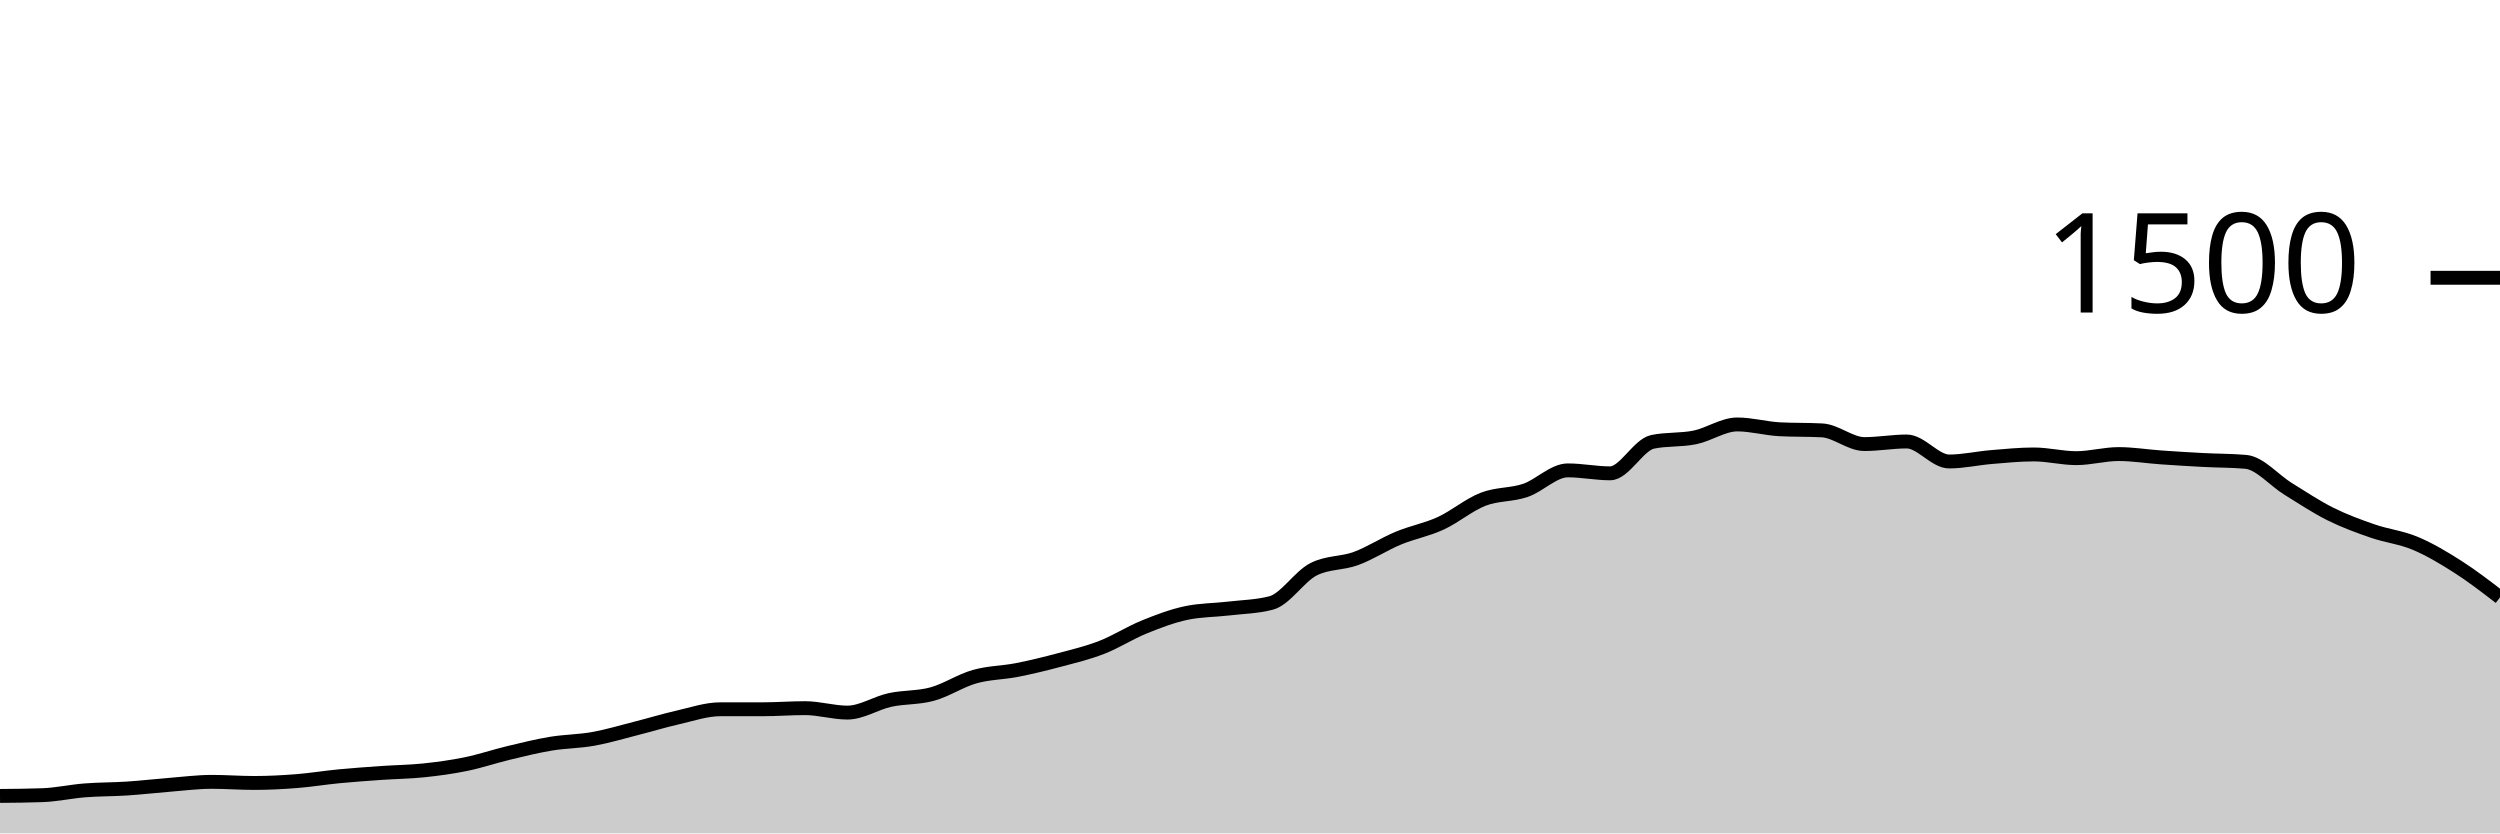
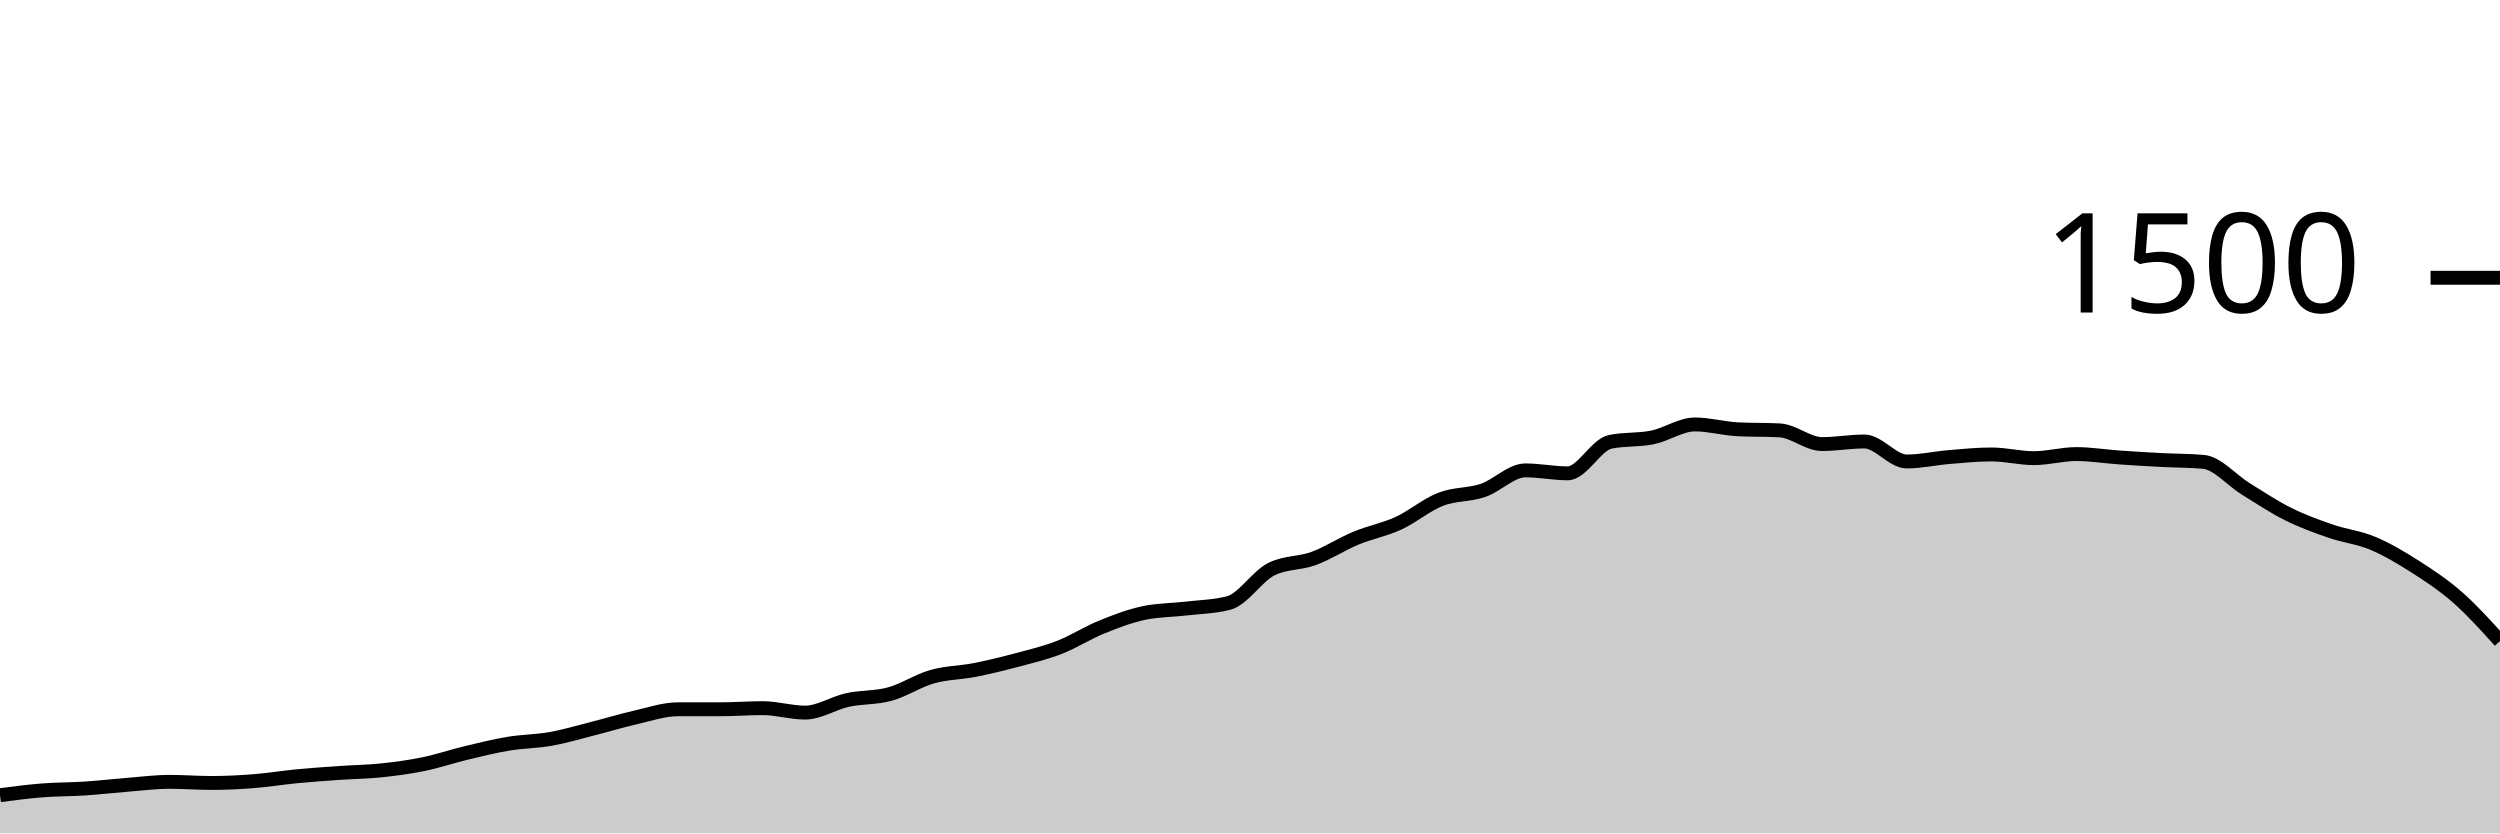
<svg xmlns="http://www.w3.org/2000/svg" viewBox="0 0 180 60">
  <g transform="translate(0,20)">
-     <path class="area" fill="rgba(0, 0, 0, 0.2)" d="M0,37.307C1.017,37.298,2.034,37.289,3.051,37.253C4.068,37.218,5.085,36.987,6.102,36.907C7.119,36.827,8.136,36.84,9.153,36.773C10.169,36.707,11.186,36.587,12.203,36.507C13.22,36.427,14.237,36.293,15.254,36.293C16.271,36.293,17.288,36.373,18.305,36.373C19.322,36.373,20.339,36.32,21.356,36.24C22.373,36.16,23.39,35.991,24.407,35.893C25.424,35.796,26.441,35.724,27.458,35.653C28.475,35.582,29.492,35.573,30.508,35.467C31.525,35.36,32.542,35.222,33.559,35.013C34.576,34.804,35.593,34.458,36.61,34.213C37.627,33.969,38.644,33.716,39.661,33.547C40.678,33.378,41.695,33.382,42.712,33.2C43.729,33.018,44.746,32.711,45.763,32.453C46.78,32.196,47.797,31.884,48.814,31.653C49.831,31.422,50.847,31.067,51.864,31.067C52.881,31.067,53.898,31.067,54.915,31.067C55.932,31.067,56.949,30.987,57.966,30.987C58.983,30.987,60,31.307,61.017,31.307C62.034,31.307,63.051,30.622,64.068,30.4C65.085,30.178,66.102,30.253,67.119,29.973C68.136,29.693,69.153,29.009,70.169,28.72C71.186,28.431,72.203,28.44,73.22,28.24C74.237,28.04,75.254,27.791,76.271,27.52C77.288,27.249,78.305,27.009,79.322,26.613C80.339,26.218,81.356,25.56,82.373,25.147C83.39,24.733,84.407,24.347,85.424,24.133C86.441,23.92,87.458,23.933,88.475,23.813C89.492,23.693,90.508,23.68,91.525,23.413C92.542,23.147,93.559,21.502,94.576,20.987C95.593,20.471,96.61,20.587,97.627,20.213C98.644,19.84,99.661,19.169,100.678,18.747C101.695,18.324,102.712,18.147,103.729,17.68C104.746,17.213,105.763,16.342,106.78,15.947C107.797,15.551,108.814,15.653,109.831,15.307C110.847,14.96,111.864,13.867,112.881,13.867C113.898,13.867,114.915,14.08,115.932,14.08C116.949,14.08,117.966,12.027,118.983,11.813C120,11.6,121.017,11.702,122.034,11.493C123.051,11.284,124.068,10.56,125.085,10.56C126.102,10.56,127.119,10.853,128.136,10.907C129.153,10.96,130.169,10.933,131.186,10.987C132.203,11.04,133.22,11.973,134.237,11.973C135.254,11.973,136.271,11.787,137.288,11.787C138.305,11.787,139.322,13.227,140.339,13.227C141.356,13.227,142.373,12.991,143.39,12.907C144.407,12.822,145.424,12.72,146.441,12.72C147.458,12.72,148.475,12.987,149.492,12.987C150.508,12.987,151.525,12.693,152.542,12.693C153.559,12.693,154.576,12.862,155.593,12.933C156.61,13.004,157.627,13.067,158.644,13.12C159.661,13.173,160.678,13.164,161.695,13.253C162.712,13.342,163.729,14.573,164.746,15.2C165.763,15.827,166.78,16.507,167.797,17.013C168.814,17.52,169.831,17.889,170.847,18.24C171.864,18.591,172.881,18.693,173.898,19.12C174.915,19.547,175.932,20.151,176.949,20.8C177.966,21.449,178.983,22.231,180,23.013L180,40C178.983,40,177.966,40,176.949,40C175.932,40,174.915,40,173.898,40C172.881,40,171.864,40,170.847,40C169.831,40,168.814,40,167.797,40C166.78,40,165.763,40,164.746,40C163.729,40,162.712,40,161.695,40C160.678,40,159.661,40,158.644,40C157.627,40,156.61,40,155.593,40C154.576,40,153.559,40,152.542,40C151.525,40,150.508,40,149.492,40C148.475,40,147.458,40,146.441,40C145.424,40,144.407,40,143.39,40C142.373,40,141.356,40,140.339,40C139.322,40,138.305,40,137.288,40C136.271,40,135.254,40,134.237,40C133.22,40,132.203,40,131.186,40C130.169,40,129.153,40,128.136,40C127.119,40,126.102,40,125.085,40C124.068,40,123.051,40,122.034,40C121.017,40,120,40,118.983,40C117.966,40,116.949,40,115.932,40C114.915,40,113.898,40,112.881,40C111.864,40,110.847,40,109.831,40C108.814,40,107.797,40,106.78,40C105.763,40,104.746,40,103.729,40C102.712,40,101.695,40,100.678,40C99.661,40,98.644,40,97.627,40C96.61,40,95.593,40,94.576,40C93.559,40,92.542,40,91.525,40C90.508,40,89.492,40,88.475,40C87.458,40,86.441,40,85.424,40C84.407,40,83.39,40,82.373,40C81.356,40,80.339,40,79.322,40C78.305,40,77.288,40,76.271,40C75.254,40,74.237,40,73.22,40C72.203,40,71.186,40,70.169,40C69.153,40,68.136,40,67.119,40C66.102,40,65.085,40,64.068,40C63.051,40,62.034,40,61.017,40C60,40,58.983,40,57.966,40C56.949,40,55.932,40,54.915,40C53.898,40,52.881,40,51.864,40C50.847,40,49.831,40,48.814,40C47.797,40,46.78,40,45.763,40C44.746,40,43.729,40,42.712,40C41.695,40,40.678,40,39.661,40C38.644,40,37.627,40,36.61,40C35.593,40,34.576,40,33.559,40C32.542,40,31.525,40,30.508,40C29.492,40,28.475,40,27.458,40C26.441,40,25.424,40,24.407,40C23.39,40,22.373,40,21.356,40C20.339,40,19.322,40,18.305,40C17.288,40,16.271,40,15.254,40C14.237,40,13.22,40,12.203,40C11.186,40,10.169,40,9.153,40C8.136,40,7.119,40,6.102,40C5.085,40,4.068,40,3.051,40C2.034,40,1.017,40,0,40Z" />
-     <path class="line" stroke="black" fill="none" d="M0,37.307C1.017,37.298,2.034,37.289,3.051,37.253C4.068,37.218,5.085,36.987,6.102,36.907C7.119,36.827,8.136,36.84,9.153,36.773C10.169,36.707,11.186,36.587,12.203,36.507C13.22,36.427,14.237,36.293,15.254,36.293C16.271,36.293,17.288,36.373,18.305,36.373C19.322,36.373,20.339,36.32,21.356,36.24C22.373,36.16,23.39,35.991,24.407,35.893C25.424,35.796,26.441,35.724,27.458,35.653C28.475,35.582,29.492,35.573,30.508,35.467C31.525,35.36,32.542,35.222,33.559,35.013C34.576,34.804,35.593,34.458,36.61,34.213C37.627,33.969,38.644,33.716,39.661,33.547C40.678,33.378,41.695,33.382,42.712,33.2C43.729,33.018,44.746,32.711,45.763,32.453C46.78,32.196,47.797,31.884,48.814,31.653C49.831,31.422,50.847,31.067,51.864,31.067C52.881,31.067,53.898,31.067,54.915,31.067C55.932,31.067,56.949,30.987,57.966,30.987C58.983,30.987,60,31.307,61.017,31.307C62.034,31.307,63.051,30.622,64.068,30.4C65.085,30.178,66.102,30.253,67.119,29.973C68.136,29.693,69.153,29.009,70.169,28.72C71.186,28.431,72.203,28.44,73.22,28.24C74.237,28.04,75.254,27.791,76.271,27.52C77.288,27.249,78.305,27.009,79.322,26.613C80.339,26.218,81.356,25.56,82.373,25.147C83.39,24.733,84.407,24.347,85.424,24.133C86.441,23.92,87.458,23.933,88.475,23.813C89.492,23.693,90.508,23.68,91.525,23.413C92.542,23.147,93.559,21.502,94.576,20.987C95.593,20.471,96.61,20.587,97.627,20.213C98.644,19.84,99.661,19.169,100.678,18.747C101.695,18.324,102.712,18.147,103.729,17.68C104.746,17.213,105.763,16.342,106.78,15.947C107.797,15.551,108.814,15.653,109.831,15.307C110.847,14.96,111.864,13.867,112.881,13.867C113.898,13.867,114.915,14.08,115.932,14.08C116.949,14.08,117.966,12.027,118.983,11.813C120,11.6,121.017,11.702,122.034,11.493C123.051,11.284,124.068,10.56,125.085,10.56C126.102,10.56,127.119,10.853,128.136,10.907C129.153,10.96,130.169,10.933,131.186,10.987C132.203,11.04,133.22,11.973,134.237,11.973C135.254,11.973,136.271,11.787,137.288,11.787C138.305,11.787,139.322,13.227,140.339,13.227C141.356,13.227,142.373,12.991,143.39,12.907C144.407,12.822,145.424,12.72,146.441,12.72C147.458,12.72,148.475,12.987,149.492,12.987C150.508,12.987,151.525,12.693,152.542,12.693C153.559,12.693,154.576,12.862,155.593,12.933C156.61,13.004,157.627,13.067,158.644,13.12C159.661,13.173,160.678,13.164,161.695,13.253C162.712,13.342,163.729,14.573,164.746,15.2C165.763,15.827,166.78,16.507,167.797,17.013C168.814,17.52,169.831,17.889,170.847,18.24C171.864,18.591,172.881,18.693,173.898,19.12C174.915,19.547,175.932,20.151,176.949,20.8C177.966,21.449,178.983,22.231,180,23.013" />
+     <path class="area" fill="rgba(0, 0, 0, 0.2)" d="M0,37.253C1.017,37.12,2.034,36.987,3.051,36.907C4.068,36.827,5.085,36.84,6.102,36.773C7.119,36.707,8.136,36.587,9.153,36.507C10.169,36.427,11.186,36.293,12.203,36.293C13.22,36.293,14.237,36.373,15.254,36.373C16.271,36.373,17.288,36.32,18.305,36.24C19.322,36.16,20.339,35.991,21.356,35.893C22.373,35.796,23.39,35.724,24.407,35.653C25.424,35.582,26.441,35.573,27.458,35.467C28.475,35.36,29.492,35.222,30.508,35.013C31.525,34.804,32.542,34.458,33.559,34.213C34.576,33.969,35.593,33.716,36.61,33.547C37.627,33.378,38.644,33.382,39.661,33.2C40.678,33.018,41.695,32.711,42.712,32.453C43.729,32.196,44.746,31.884,45.763,31.653C46.78,31.422,47.797,31.067,48.814,31.067C49.831,31.067,50.847,31.067,51.864,31.067C52.881,31.067,53.898,30.987,54.915,30.987C55.932,30.987,56.949,31.307,57.966,31.307C58.983,31.307,60,30.622,61.017,30.4C62.034,30.178,63.051,30.253,64.068,29.973C65.085,29.693,66.102,29.009,67.119,28.72C68.136,28.431,69.153,28.44,70.169,28.24C71.186,28.04,72.203,27.791,73.22,27.52C74.237,27.249,75.254,27.009,76.271,26.613C77.288,26.218,78.305,25.56,79.322,25.147C80.339,24.733,81.356,24.347,82.373,24.133C83.39,23.92,84.407,23.933,85.424,23.813C86.441,23.693,87.458,23.68,88.475,23.413C89.492,23.147,90.508,21.502,91.525,20.987C92.542,20.471,93.559,20.587,94.576,20.213C95.593,19.84,96.61,19.169,97.627,18.747C98.644,18.324,99.661,18.147,100.678,17.68C101.695,17.213,102.712,16.342,103.729,15.947C104.746,15.551,105.763,15.653,106.78,15.307C107.797,14.96,108.814,13.867,109.831,13.867C110.847,13.867,111.864,14.08,112.881,14.08C113.898,14.08,114.915,12.027,115.932,11.813C116.949,11.6,117.966,11.702,118.983,11.493C120,11.284,121.017,10.56,122.034,10.56C123.051,10.56,124.068,10.853,125.085,10.907C126.102,10.96,127.119,10.933,128.136,10.987C129.153,11.04,130.169,11.973,131.186,11.973C132.203,11.973,133.22,11.787,134.237,11.787C135.254,11.787,136.271,13.227,137.288,13.227C138.305,13.227,139.322,12.991,140.339,12.907C141.356,12.822,142.373,12.72,143.39,12.72C144.407,12.72,145.424,12.987,146.441,12.987C147.458,12.987,148.475,12.693,149.492,12.693C150.508,12.693,151.525,12.862,152.542,12.933C153.559,13.004,154.576,13.067,155.593,13.12C156.61,13.173,157.627,13.164,158.644,13.253C159.661,13.342,160.678,14.573,161.695,15.2C162.712,15.827,163.729,16.507,164.746,17.013C165.763,17.52,166.78,17.889,167.797,18.24C168.814,18.591,169.831,18.693,170.847,19.12C171.864,19.547,172.881,20.151,173.898,20.8C174.915,21.449,175.932,22.12,176.949,23.013C177.966,23.907,178.983,25.033,180,26.16L180,40C178.983,40,177.966,40,176.949,40C175.932,40,174.915,40,173.898,40C172.881,40,171.864,40,170.847,40C169.831,40,168.814,40,167.797,40C166.78,40,165.763,40,164.746,40C163.729,40,162.712,40,161.695,40C160.678,40,159.661,40,158.644,40C157.627,40,156.61,40,155.593,40C154.576,40,153.559,40,152.542,40C151.525,40,150.508,40,149.492,40C148.475,40,147.458,40,146.441,40C145.424,40,144.407,40,143.39,40C142.373,40,141.356,40,140.339,40C139.322,40,138.305,40,137.288,40C136.271,40,135.254,40,134.237,40C133.22,40,132.203,40,131.186,40C130.169,40,129.153,40,128.136,40C127.119,40,126.102,40,125.085,40C124.068,40,123.051,40,122.034,40C121.017,40,120,40,118.983,40C117.966,40,116.949,40,115.932,40C114.915,40,113.898,40,112.881,40C111.864,40,110.847,40,109.831,40C108.814,40,107.797,40,106.78,40C105.763,40,104.746,40,103.729,40C102.712,40,101.695,40,100.678,40C99.661,40,98.644,40,97.627,40C96.61,40,95.593,40,94.576,40C93.559,40,92.542,40,91.525,40C90.508,40,89.492,40,88.475,40C87.458,40,86.441,40,85.424,40C84.407,40,83.39,40,82.373,40C81.356,40,80.339,40,79.322,40C78.305,40,77.288,40,76.271,40C75.254,40,74.237,40,73.22,40C72.203,40,71.186,40,70.169,40C69.153,40,68.136,40,67.119,40C66.102,40,65.085,40,64.068,40C63.051,40,62.034,40,61.017,40C60,40,58.983,40,57.966,40C56.949,40,55.932,40,54.915,40C53.898,40,52.881,40,51.864,40C50.847,40,49.831,40,48.814,40C47.797,40,46.78,40,45.763,40C44.746,40,43.729,40,42.712,40C41.695,40,40.678,40,39.661,40C38.644,40,37.627,40,36.61,40C35.593,40,34.576,40,33.559,40C32.542,40,31.525,40,30.508,40C29.492,40,28.475,40,27.458,40C26.441,40,25.424,40,24.407,40C23.39,40,22.373,40,21.356,40C20.339,40,19.322,40,18.305,40C17.288,40,16.271,40,15.254,40C14.237,40,13.22,40,12.203,40C11.186,40,10.169,40,9.153,40C8.136,40,7.119,40,6.102,40C5.085,40,4.068,40,3.051,40C2.034,40,1.017,40,0,40Z" />
+     <path class="line" stroke="black" fill="none" d="M0,37.253C1.017,37.12,2.034,36.987,3.051,36.907C4.068,36.827,5.085,36.84,6.102,36.773C7.119,36.707,8.136,36.587,9.153,36.507C10.169,36.427,11.186,36.293,12.203,36.293C13.22,36.293,14.237,36.373,15.254,36.373C16.271,36.373,17.288,36.32,18.305,36.24C19.322,36.16,20.339,35.991,21.356,35.893C22.373,35.796,23.39,35.724,24.407,35.653C25.424,35.582,26.441,35.573,27.458,35.467C28.475,35.36,29.492,35.222,30.508,35.013C31.525,34.804,32.542,34.458,33.559,34.213C34.576,33.969,35.593,33.716,36.61,33.547C37.627,33.378,38.644,33.382,39.661,33.2C40.678,33.018,41.695,32.711,42.712,32.453C43.729,32.196,44.746,31.884,45.763,31.653C46.78,31.422,47.797,31.067,48.814,31.067C49.831,31.067,50.847,31.067,51.864,31.067C52.881,31.067,53.898,30.987,54.915,30.987C55.932,30.987,56.949,31.307,57.966,31.307C58.983,31.307,60,30.622,61.017,30.4C62.034,30.178,63.051,30.253,64.068,29.973C65.085,29.693,66.102,29.009,67.119,28.72C68.136,28.431,69.153,28.44,70.169,28.24C71.186,28.04,72.203,27.791,73.22,27.52C74.237,27.249,75.254,27.009,76.271,26.613C77.288,26.218,78.305,25.56,79.322,25.147C80.339,24.733,81.356,24.347,82.373,24.133C83.39,23.92,84.407,23.933,85.424,23.813C86.441,23.693,87.458,23.68,88.475,23.413C89.492,23.147,90.508,21.502,91.525,20.987C92.542,20.471,93.559,20.587,94.576,20.213C95.593,19.84,96.61,19.169,97.627,18.747C98.644,18.324,99.661,18.147,100.678,17.68C101.695,17.213,102.712,16.342,103.729,15.947C104.746,15.551,105.763,15.653,106.78,15.307C107.797,14.96,108.814,13.867,109.831,13.867C110.847,13.867,111.864,14.08,112.881,14.08C113.898,14.08,114.915,12.027,115.932,11.813C116.949,11.6,117.966,11.702,118.983,11.493C120,11.284,121.017,10.56,122.034,10.56C123.051,10.56,124.068,10.853,125.085,10.907C126.102,10.96,127.119,10.933,128.136,10.987C129.153,11.04,130.169,11.973,131.186,11.973C132.203,11.973,133.22,11.787,134.237,11.787C135.254,11.787,136.271,13.227,137.288,13.227C138.305,13.227,139.322,12.991,140.339,12.907C141.356,12.822,142.373,12.72,143.39,12.72C144.407,12.72,145.424,12.987,146.441,12.987C147.458,12.987,148.475,12.693,149.492,12.693C150.508,12.693,151.525,12.862,152.542,12.933C153.559,13.004,154.576,13.067,155.593,13.12C156.61,13.173,157.627,13.164,158.644,13.253C159.661,13.342,160.678,14.573,161.695,15.2C162.712,15.827,163.729,16.507,164.746,17.013C165.763,17.52,166.78,17.889,167.797,18.24C168.814,18.591,169.831,18.693,170.847,19.12C171.864,19.547,172.881,20.151,173.898,20.8C174.915,21.449,175.932,22.12,176.949,23.013C177.966,23.907,178.983,25.033,180,26.16" />
    <path class="axis-ceiling" stroke-width="1" stroke="black" fill="none" d="M175,0L180,0" />
    <text class="axis-ceiling-label" font-family="sans-serif" text-anchor="end" font-size="10px" x="170" y="2.5">1500</text>
  </g>
</svg>
